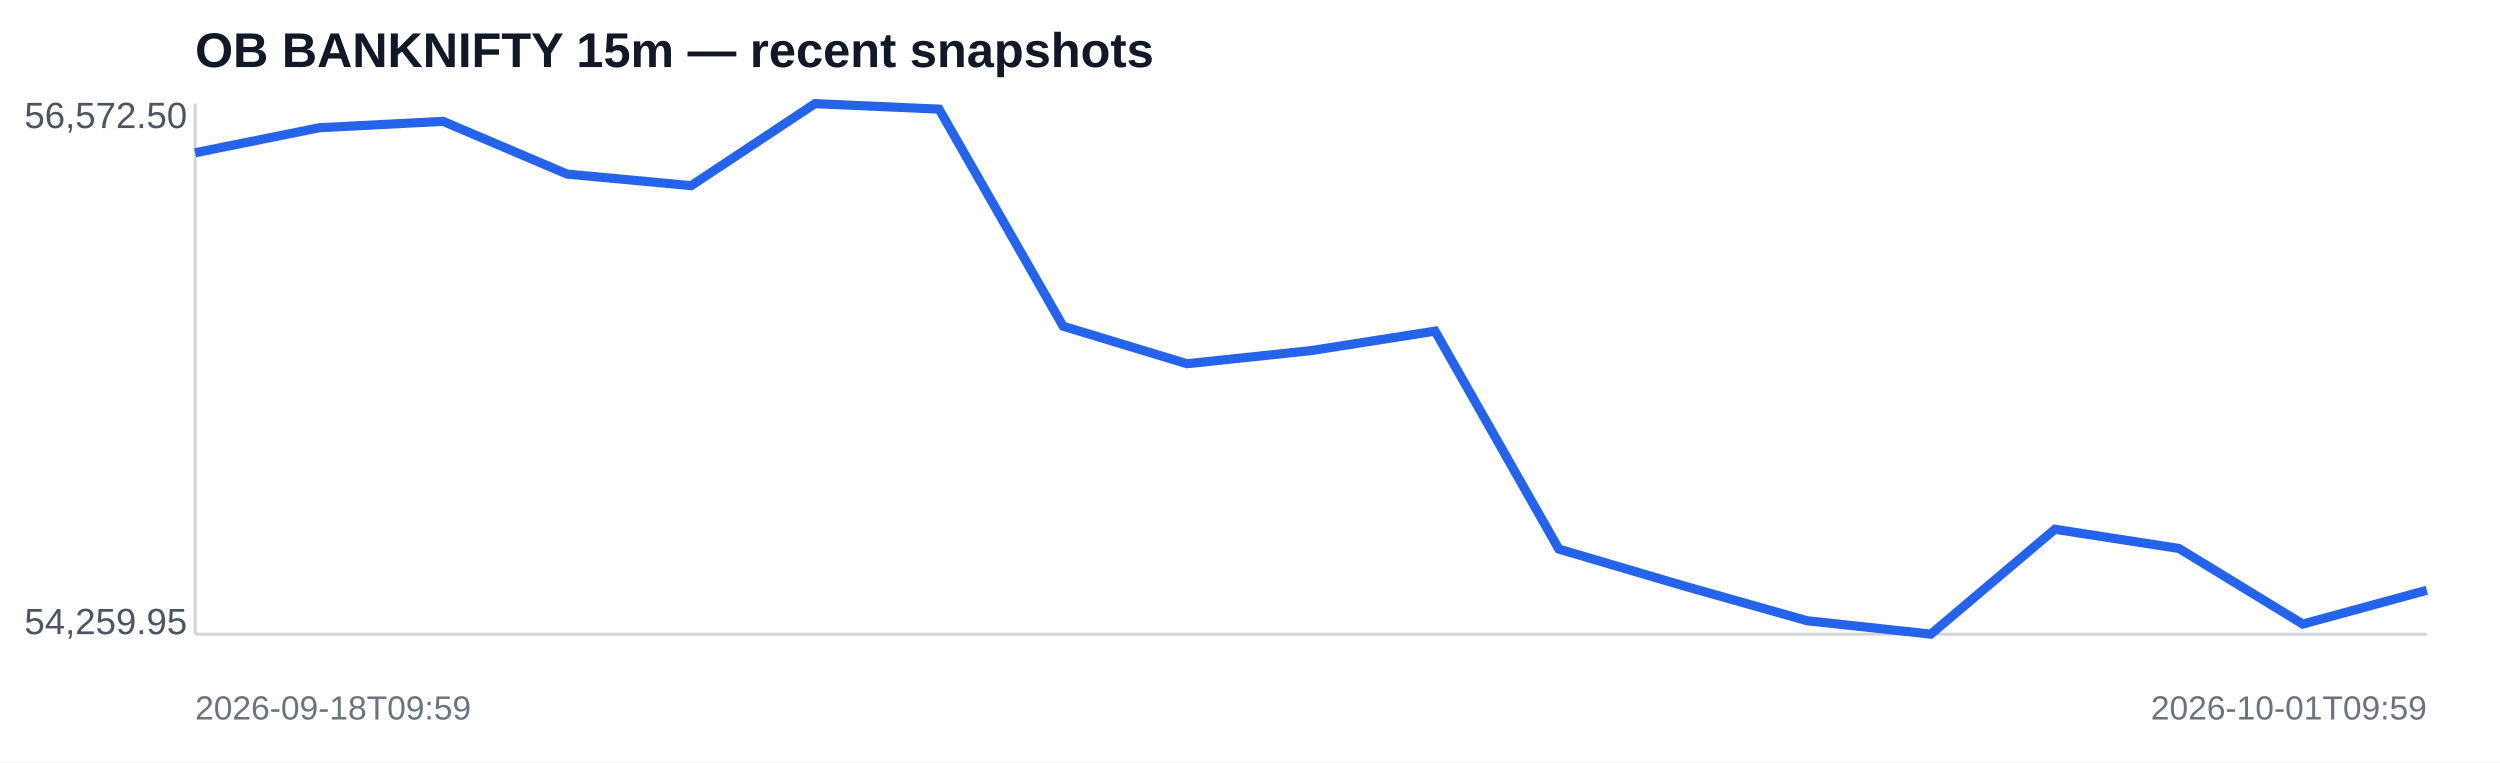
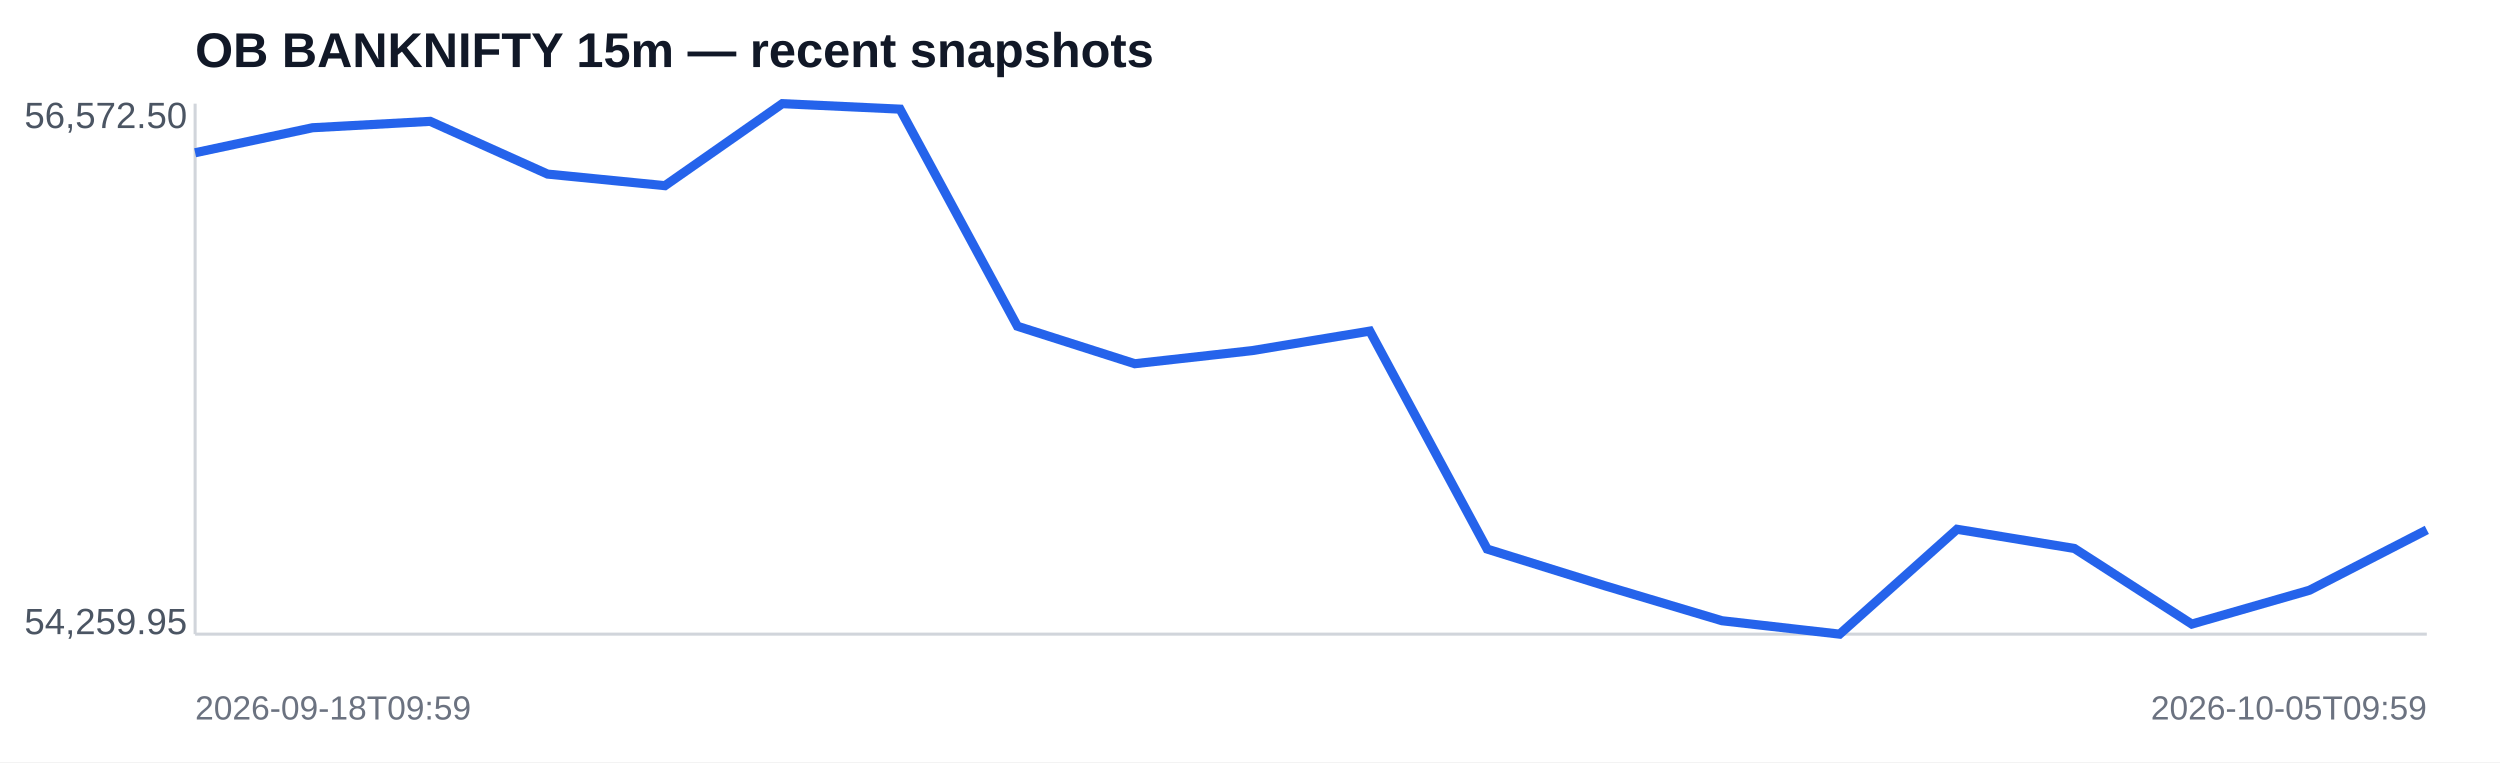
<svg xmlns="http://www.w3.org/2000/svg" width="820" height="250" viewBox="0 0 820 250">
  <rect width="100%" height="100%" fill="#ffffff" />
  <text x="64" y="22" font-family="Arial,sans-serif" font-size="16" font-weight="700" fill="#111827">OB BANKNIFTY 15m — recent snapshots</text>
  <line x1="64" y1="208" x2="796" y2="208" stroke="#d1d5db" />
  <line x1="64" y1="34" x2="64" y2="208" stroke="#d1d5db" />
-   <polyline fill="none" stroke="#2563eb" stroke-width="3" points="64.0,50.1 104.7,41.9 145.3,39.8 186.0,57.1 226.7,60.9 267.3,34.0 308.0,35.8 348.7,107.0 389.3,119.3 430.0,115.0 470.7,108.6 511.3,180.1 552.0,192.1 592.7,203.6 633.3,208.0 674.0,173.6 714.7,179.9 755.3,204.7 796.0,193.6" />
+   <polyline fill="none" stroke="#2563eb" stroke-width="3" points="64.0,50.1 102.5,41.9 141.1,39.8 179.6,57.1 218.1,60.9 256.6,34.0 295.2,35.8 333.7,107.0 372.2,119.3 410.7,115.0 449.3,108.6 487.8,180.1 526.3,192.1 564.8,203.6 603.4,208.0 641.9,173.6 680.4,179.9 718.9,204.7 757.5,193.6 796.0,173.8" />
  <text x="8" y="42" font-family="Arial,sans-serif" font-size="12" fill="#4b5563">56,572.50</text>
  <text x="8" y="208" font-family="Arial,sans-serif" font-size="12" fill="#4b5563">54,259.95</text>
  <text x="64" y="236" font-family="Arial,sans-serif" font-size="11" fill="#6b7280">2026-09-18T09:59</text>
-   <text x="796" y="236" text-anchor="end" font-family="Arial,sans-serif" font-size="11" fill="#6b7280">2026-10-01T09:59</text>
+   <text x="796" y="236" text-anchor="end" font-family="Arial,sans-serif" font-size="11" fill="#6b7280">2026-10-05T09:59</text>
</svg>
